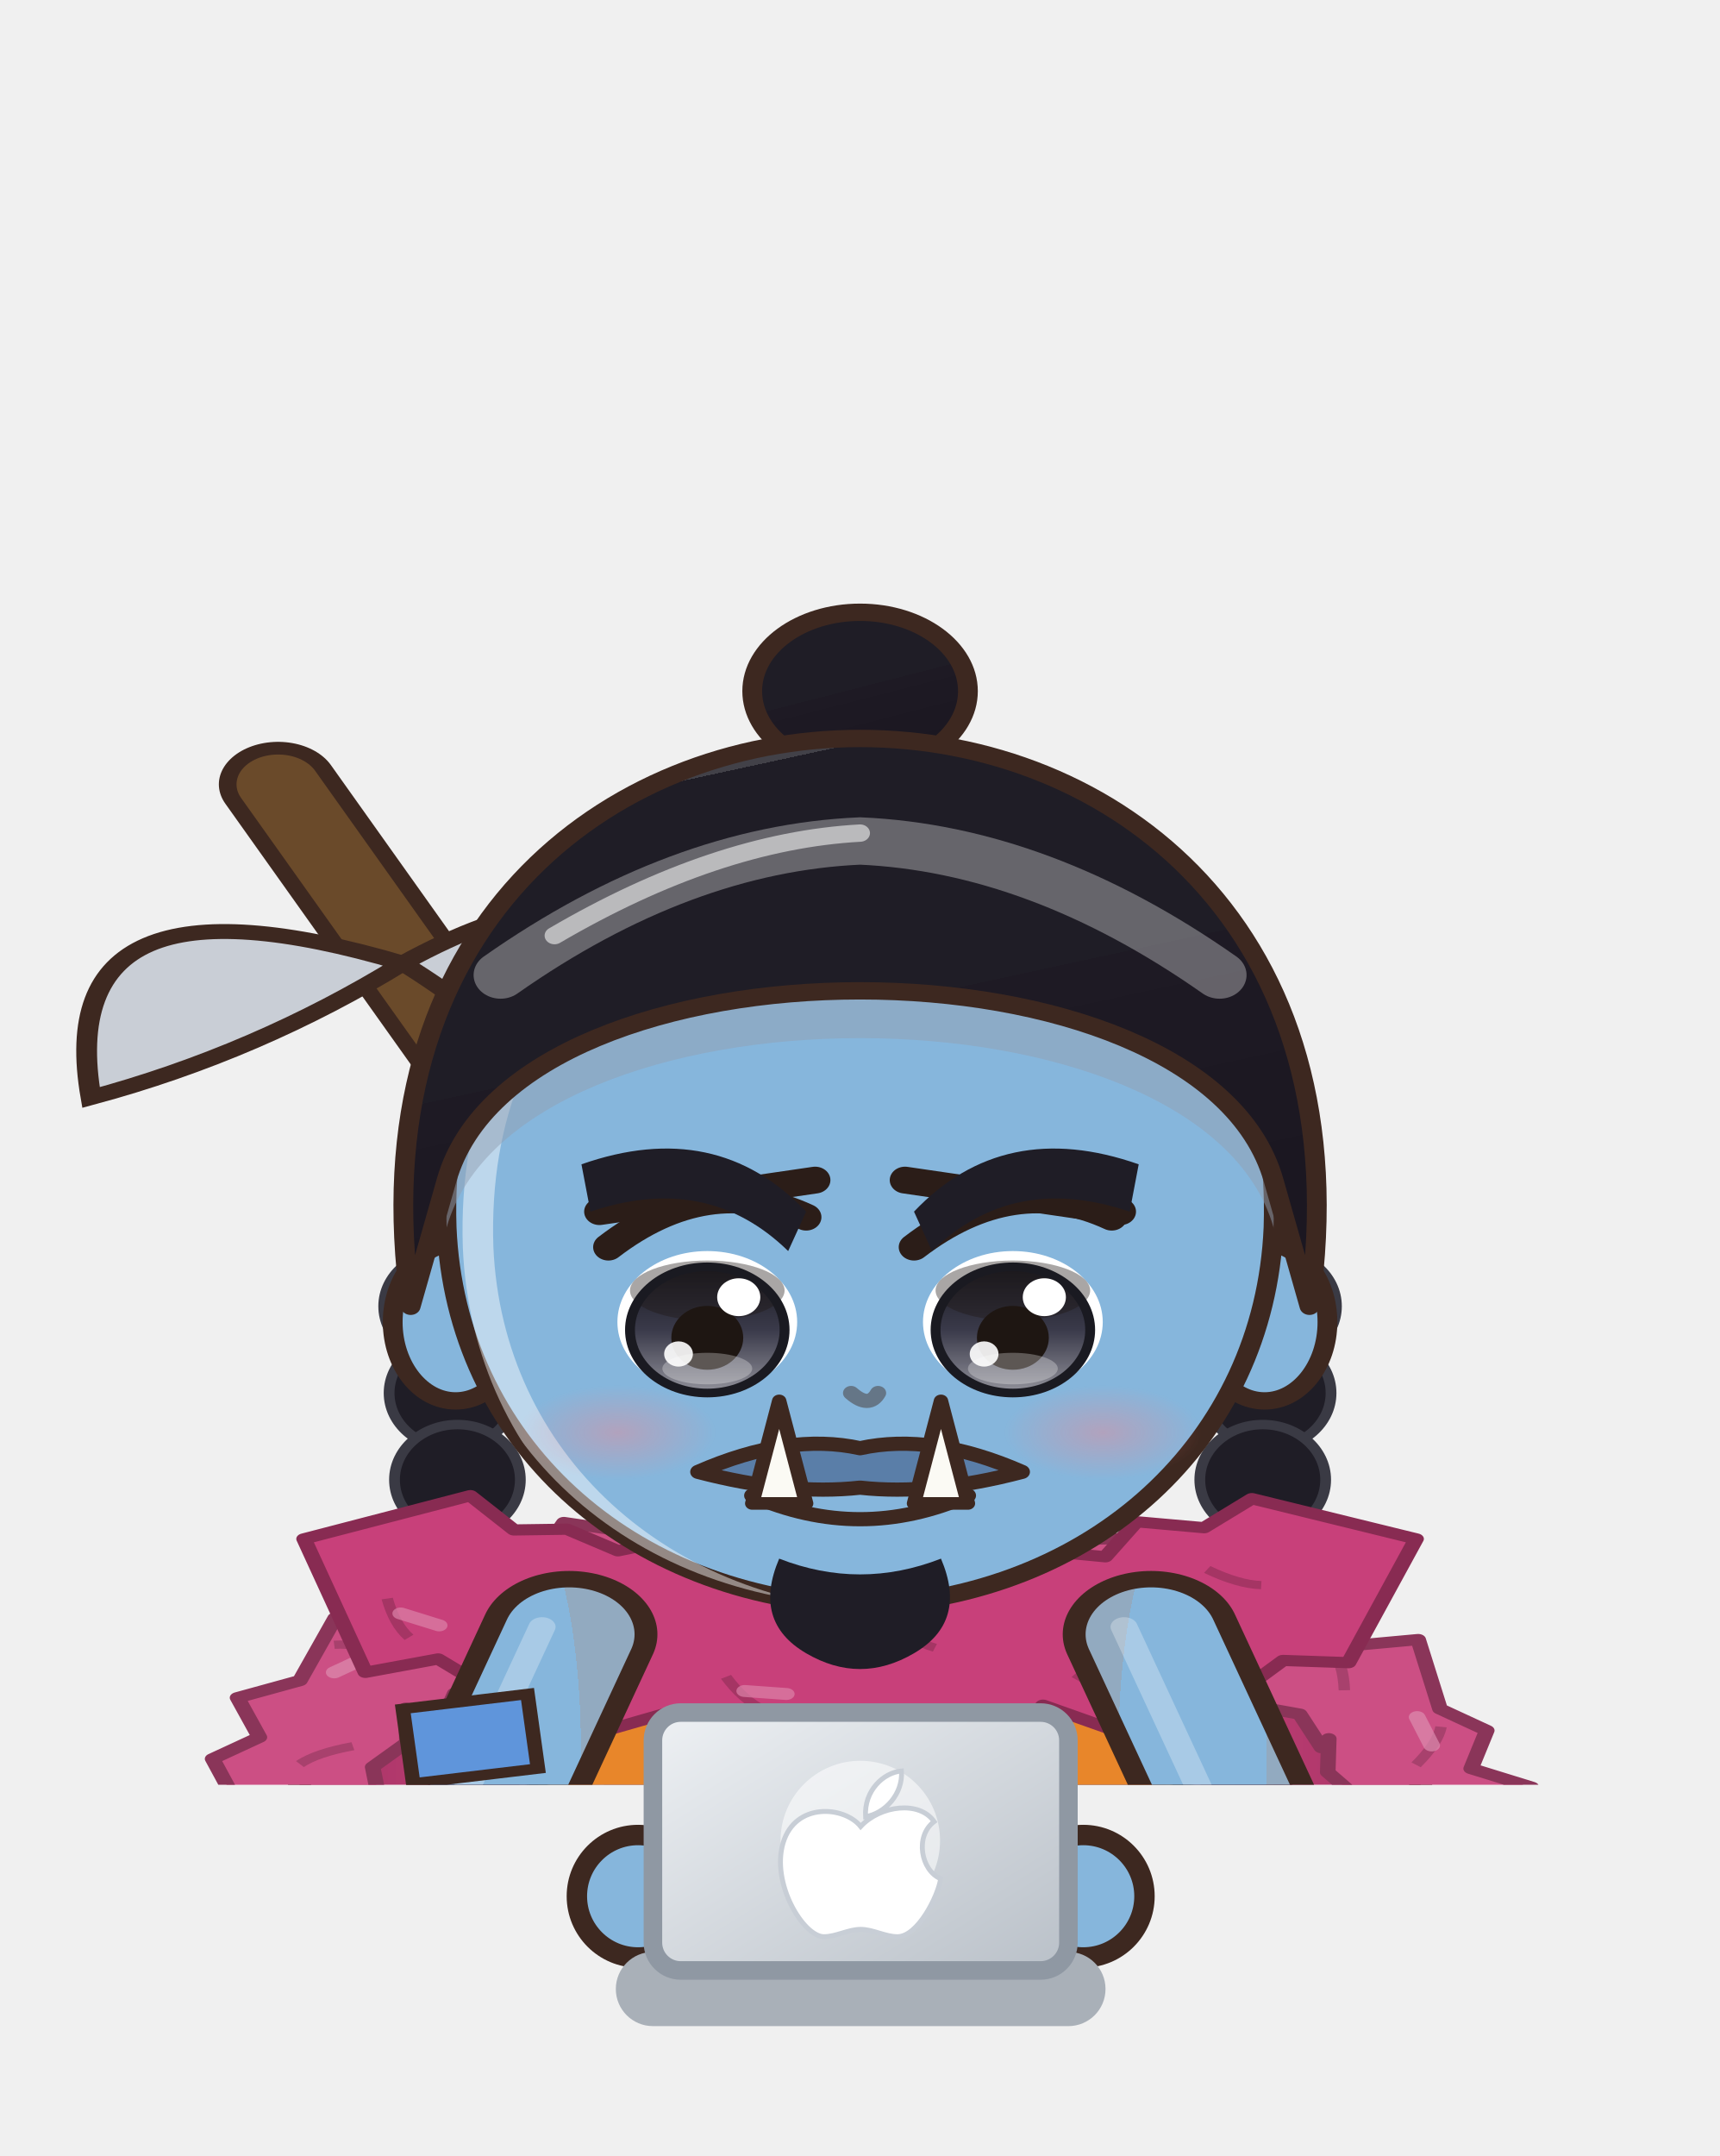
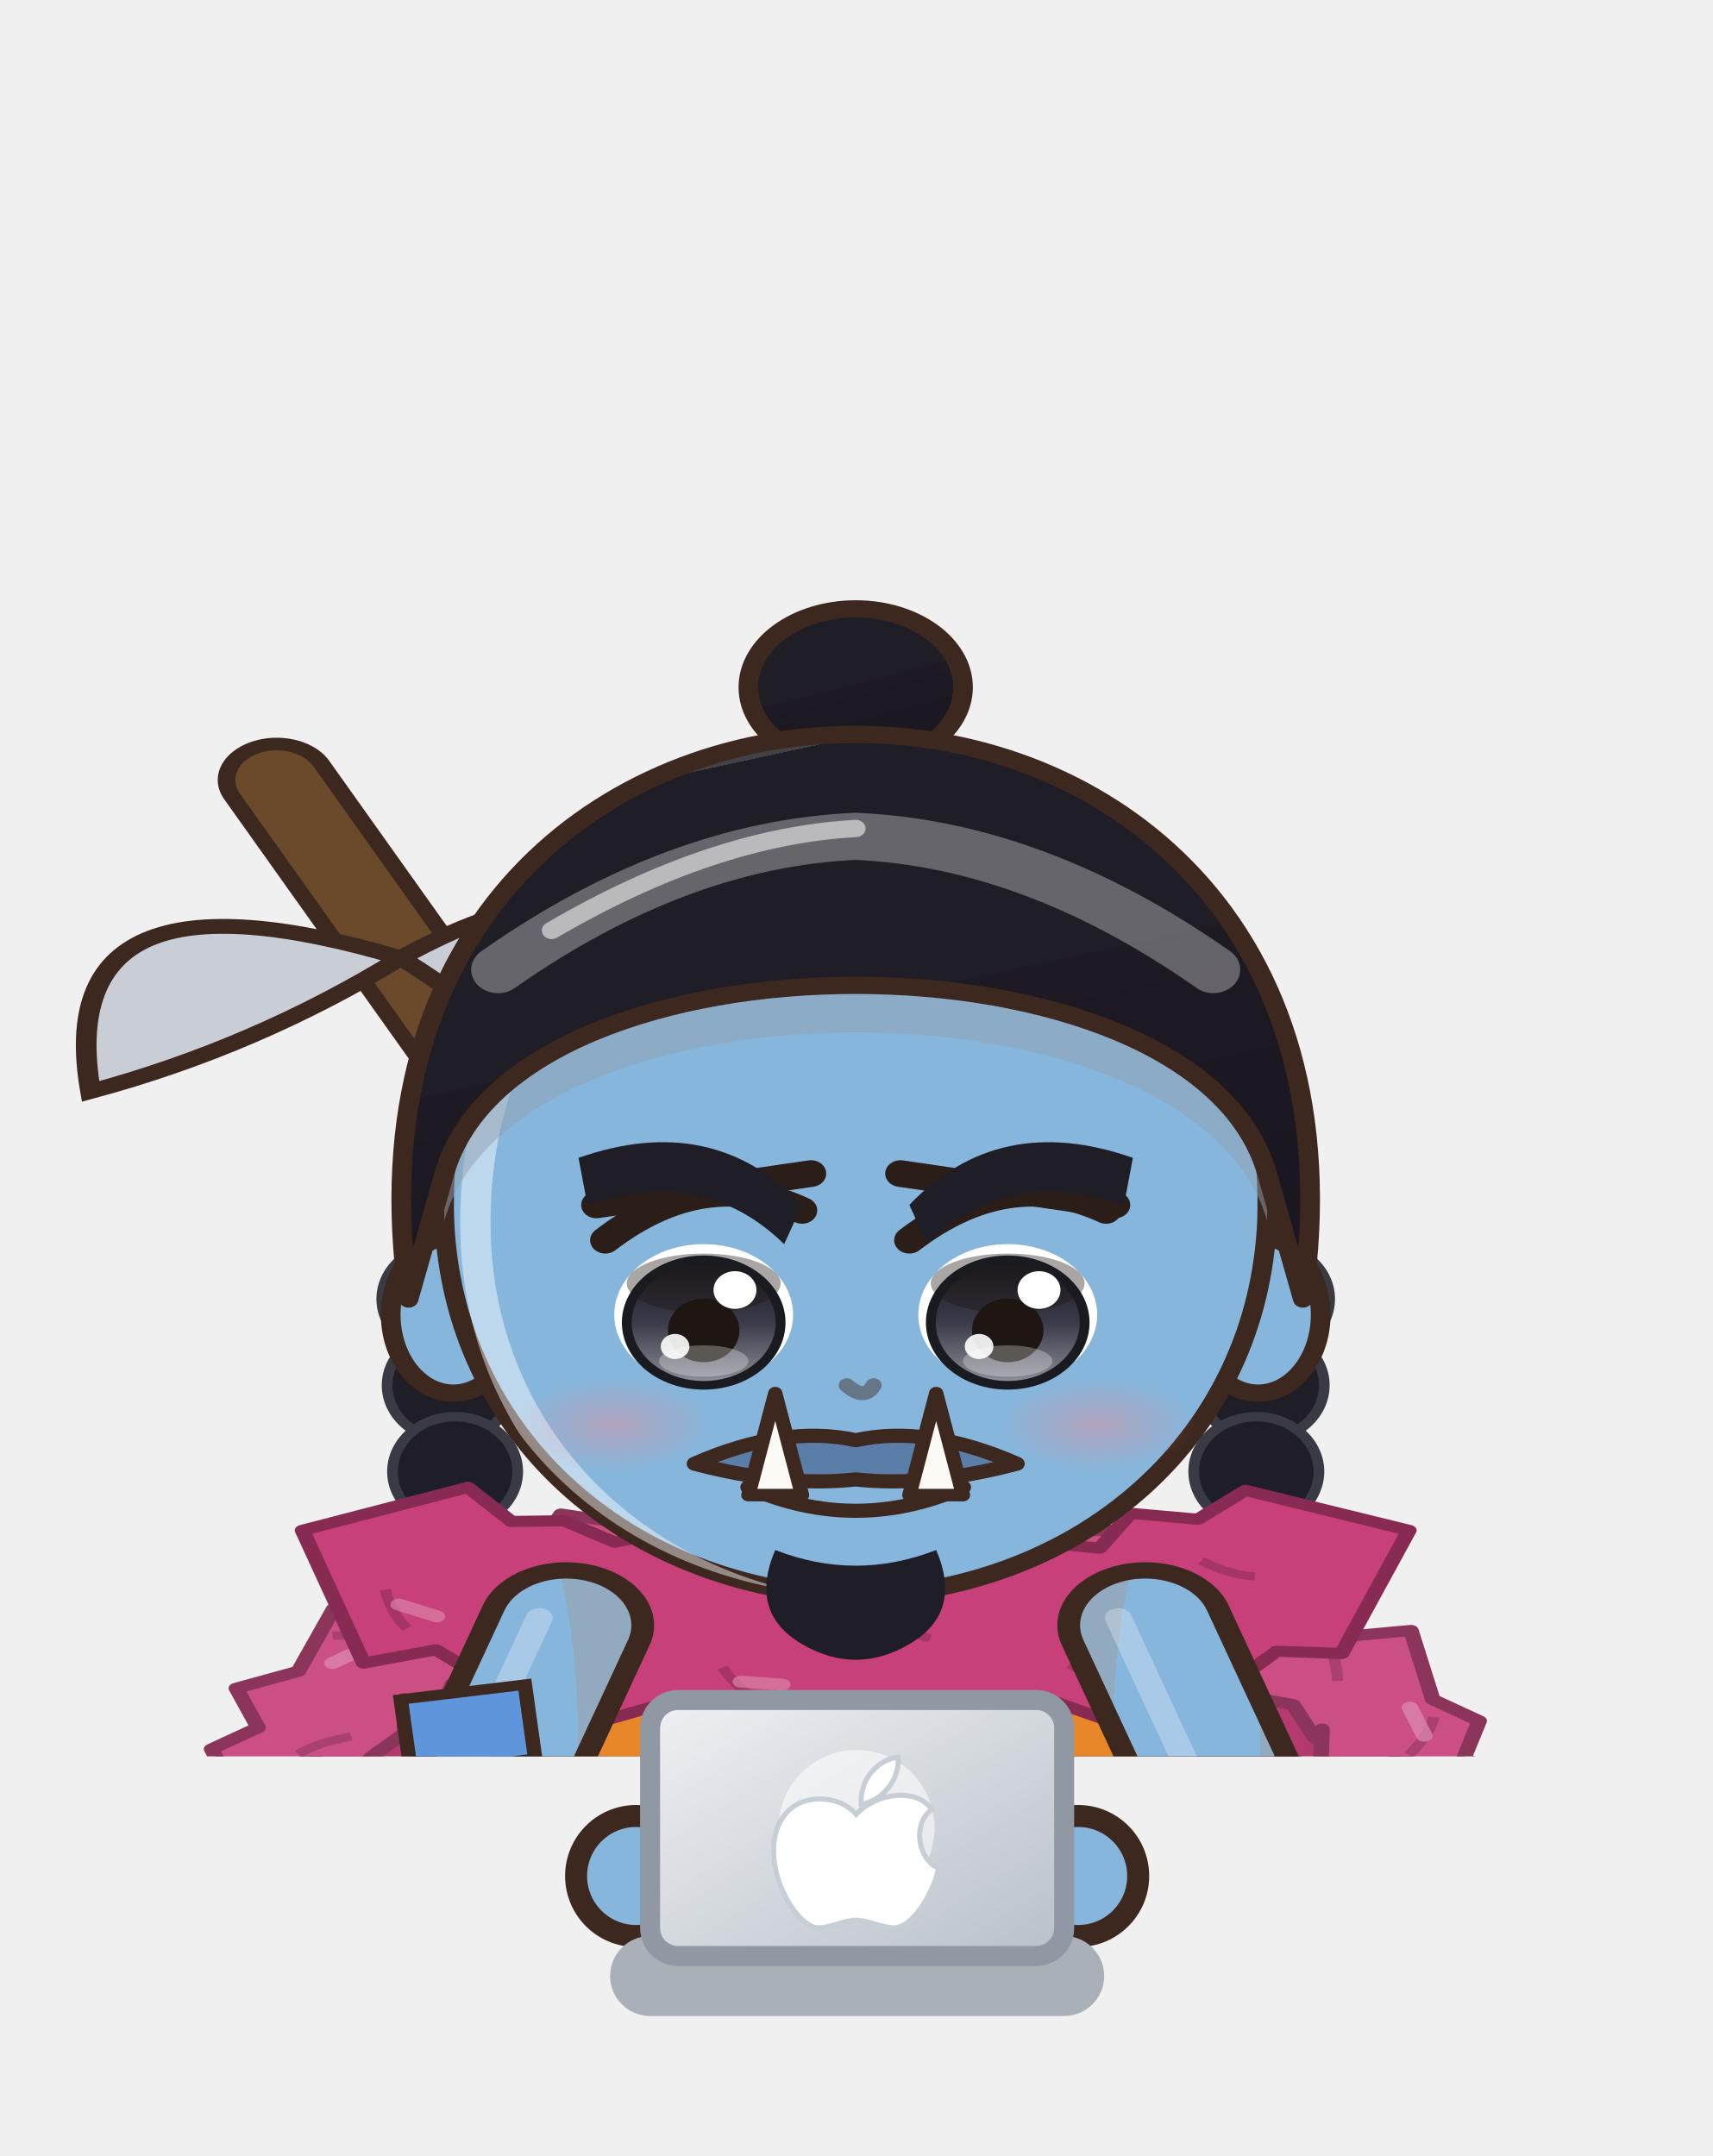
- <svg xmlns="http://www.w3.org/2000/svg" viewBox="728.9 201.8 92.7 116.2" width="92.7" height="116.2">
-   <svg x="728.9" y="201.8" viewBox="-120 -180 240 248.94" width="92.736" height="96.192">
+ <svg xmlns="http://www.w3.org/2000/svg" viewBox="220.5 550.2 85.6 107.8" width="85.6" height="107.8">
+   <svg x="220.5" y="550.2" viewBox="-120 -180 240 246.34" width="85.557" height="87.817">
    <defs>
      <linearGradient id="hair59" x1="0" y1="0" x2=".35" y2="1">
        <stop offset="0" stop-color="#424148" />
        <stop offset=".16" stop-color="#424148" />
        <stop offset=".16" stop-color="#1f1d26" />
        <stop offset=".58" stop-color="#1f1d26" />
        <stop offset=".58" stop-color="#1e1a24" />
        <stop offset="1" stop-color="#1b1721" />
      </linearGradient>
      <radialGradient id="skin59" cx=".4" cy=".32" r=".85">
        <stop offset="0" stop-color="#86b6dc" />
        <stop offset=".84" stop-color="#86b6dc" />
        <stop offset=".84" stop-color="#92aac0" />
        <stop offset="1" stop-color="#92aac0" />
      </radialGradient>
      <linearGradient id="cloth59" x1="0" y1="0" x2=".45" y2="1">
        <stop offset="0" stop-color="#f4cd51" />
        <stop offset=".16" stop-color="#f4cd51" />
        <stop offset=".16" stop-color="#f2c430" />
        <stop offset=".6" stop-color="#f2c430" />
        <stop offset=".6" stop-color="#cba32d" />
        <stop offset="1" stop-color="#ba9529" />
      </linearGradient>
      <linearGradient id="iris59" x1="0" y1="0" x2="0" y2="1">
        <stop offset="0" stop-color="#1a1a21" />
        <stop offset=".5" stop-color="#3a3a4a" />
        <stop offset="1" stop-color="#92929b" />
      </linearGradient>
      <linearGradient id="gold59" x1="0" y1="0" x2="1" y2="1">
        <stop offset="0" stop-color="#f6d27a" />
        <stop offset=".55" stop-color="#d9a63a" />
        <stop offset="1" stop-color="#a8761e" />
      </linearGradient>
      <linearGradient id="steel59" x1="0" y1="0" x2="1" y2="1">
        <stop offset="0" stop-color="#e4e8ee" />
        <stop offset=".5" stop-color="#9aa3ad" />
        <stop offset="1" stop-color="#5a606a" />
      </linearGradient>
      <linearGradient id="beard59" x1="0" y1="0" x2="0" y2="1">
        <stop offset="0" stop-color="#e6e6ea" />
        <stop offset="1" stop-color="#b8b8c2" />
      </linearGradient>
      <radialGradient id="hawkiris59" cx=".45" cy=".4" r=".7">
        <stop offset="0" stop-color="#ffe27a" />
        <stop offset=".6" stop-color="#e8a52a" />
        <stop offset="1" stop-color="#9a5a12" />
      </radialGradient>
      <linearGradient id="straw59" x1="0" y1="0" x2=".3" y2="1">
        <stop offset="0" stop-color="#ffe7aa" />
        <stop offset=".16" stop-color="#ffe7aa" />
        <stop offset=".16" stop-color="#ffe39a" />
        <stop offset=".58" stop-color="#ffe39a" />
        <stop offset=".58" stop-color="#e9b456" />
        <stop offset="1" stop-color="#d6a54f" />
      </linearGradient>
      <radialGradient id="blush59">
        <stop offset="0" stop-color="#ff7f86" stop-opacity=".9" />
        <stop offset="1" stop-color="#ff7f86" stop-opacity="0" />
      </radialGradient>
      <clipPath id="face59">
        <path d="M -46,-4 C -47,-38 -25,-55 0,-55 C 25,-55 47,-38 46,-4 C 45,23 26,43 0,44 C -26,43 -45,23 -46,-4 Z" />
      </clipPath>
      <clipPath id="torso59">
        <path d="M -30,50 C -34,68 -28,94 -26,124 L 26,124 C 28,94 34,68 30,50 C 18,40 -18,40 -30,50 Z" />
      </clipPath>
    </defs>
    <ellipse cx="0" cy="208" rx="42" ry="7" fill="#000000" opacity=".16" />
    <g transform="translate(0,44.0) scale(1.254,1.100) translate(0,-44)">
      <ellipse cx="0" cy="-72" rx="12" ry="10" fill="url(#hair59)" stroke="#3d2820" stroke-width="2.2" stroke-linejoin="round" />
      <ellipse cx="-46.0" cy="6" rx="7" ry="7" fill="#1f1d26" stroke="#3a3a44" stroke-width="1.2" />
      <ellipse cx="-45.4" cy="17" rx="7" ry="7" fill="#1f1d26" stroke="#3a3a44" stroke-width="1.2" />
      <ellipse cx="-44.8" cy="28" rx="7" ry="7" fill="#1f1d26" stroke="#3a3a44" stroke-width="1.2" />
      <ellipse cx="-44.2" cy="39" rx="7" ry="7" fill="#1f1d26" stroke="#3a3a44" stroke-width="1.2" />
      <ellipse cx="-43.6" cy="50" rx="7" ry="7" fill="#1f1d26" stroke="#3a3a44" stroke-width="1.2" />
      <ellipse cx="-43.0" cy="61" rx="7" ry="7" fill="#1f1d26" stroke="#3a3a44" stroke-width="1.2" />
      <ellipse cx="-42.4" cy="72" rx="7" ry="7" fill="#1f1d26" stroke="#3a3a44" stroke-width="1.2" />
      <ellipse cx="46.0" cy="6" rx="7" ry="7" fill="#1f1d26" stroke="#3a3a44" stroke-width="1.2" />
      <ellipse cx="45.4" cy="17" rx="7" ry="7" fill="#1f1d26" stroke="#3a3a44" stroke-width="1.2" />
      <ellipse cx="44.8" cy="28" rx="7" ry="7" fill="#1f1d26" stroke="#3a3a44" stroke-width="1.2" />
      <ellipse cx="44.2" cy="39" rx="7" ry="7" fill="#1f1d26" stroke="#3a3a44" stroke-width="1.2" />
      <ellipse cx="43.6" cy="50" rx="7" ry="7" fill="#1f1d26" stroke="#3a3a44" stroke-width="1.2" />
      <ellipse cx="43.0" cy="61" rx="7" ry="7" fill="#1f1d26" stroke="#3a3a44" stroke-width="1.2" />
      <ellipse cx="42.4" cy="72" rx="7" ry="7" fill="#1f1d26" stroke="#3a3a44" stroke-width="1.2" />
    </g>
    <g transform="translate(0,205) scale(1.45,1.04) translate(0,-205)">
      <defs>
        <linearGradient id="cp59" x1="0" y1="0" x2="1" y2="0">
          <stop offset="0" stop-color="#8c2c55" />
          <stop offset=".3" stop-color="#c8407a" />
          <stop offset=".5" stop-color="#d16291" />
          <stop offset=".7" stop-color="#c8407a" />
          <stop offset="1" stop-color="#8c2c55" />
        </linearGradient>
      </defs>
      <path d="M -22,44 C -56.0,54 -70,100 -72,188 L 72,188 C 70,100 56.0,54 22,44 Z" fill="url(#cp59)" stroke="#3d2820" stroke-width="2" stroke-linejoin="round" />
      <path d="M -22,46 C -34,60 -38,110 -36,182 L 36,182 C 38,110 34,60 22,46 Z" fill="#7c274b" opacity=".55" />
      <path d="M -38.5,184 Q -34.5,124.0 -24,58" stroke="#8c2c55" stroke-width="1.6" fill="none" opacity=".45" />
      <path d="M -59.5,184 Q -55.5,124.0 -24,58" stroke="#8c2c55" stroke-width="1.6" fill="none" opacity=".45" />
      <path d="M 38.5,184 Q 34.5,124.0 24,58" stroke="#8c2c55" stroke-width="1.6" fill="none" opacity=".45" />
      <path d="M 59.5,184 Q 55.5,124.0 24,58" stroke="#8c2c55" stroke-width="1.6" fill="none" opacity=".45" />
      <path d="M -16.8,41.4 L -28.5,39.0 L -30.7,43.4 L -36.8,41.7 L -37.9,47.9 L -43.8,46.5 L -45.0,52.6 L -50.5,51.8 L -53.9,60.2 L -59.9,62.5 L -57.8,67.8 L -62.3,70.7 L -60.2,76.1 L -64.8,78.9 L -63.4,83.9 L -68.5,86.6 L -65.7,92.2 L -70.6,94.9 L -69.3,99.9 L -73.3,103.0 L -72.7,109.5 L -75.9,113.7 L -72.3,118.3 L -76.7,122.4 L -73.8,127.0 L -78.3,131.0 L -74.2,135.7 L -79.1,139.7 L -74.5,144.4 L -79.6,148.4 L -75.6,153.1 L -79.1,157.2 L -75.5,161.9 L -80.6,165.9 L -76.2,170.6 L -80.9,174.6 L -77.1,179.2 L -73.2,194.4 L -68.2,189.6 L -64.3,194.6 L -59.5,191.3 L -55.4,195.0 L -50.7,192.5 L -46.6,195.6 L -41.8,193.0 L -37.8,196.6 L -33.1,194.5 L -28.0,197.8 L -23.7,194.1 L -19.4,198.7 L -15.1,194.5 L -10.8,197.4 L -6.5,195.1 L -2.2,198.4 L 2.2,194.2 L 6.5,197.8 L 10.8,194.8 L 15.1,198.6 L 19.4,194.0 L 23.7,199.6 L 28.7,195.1 L 33.5,197.8 L 37.4,193.2 L 42.2,196.1 L 46.2,192.0 L 51.1,196.5 L 55.0,191.3 L 60.0,195.7 L 63.9,190.8 L 68.5,192.8 L 77.3,183.6 L 80.5,179.0 L 76.9,174.9 L 79.8,170.3 L 75.8,166.2 L 80.2,161.5 L 75.7,157.5 L 79.6,152.8 L 74.6,148.8 L 79.1,144.1 L 74.6,140.0 L 76.7,135.5 L 74.1,131.3 L 77.6,126.7 L 73.6,122.6 L 77.8,117.9 L 73.0,113.9 L 76.4,106.4 L 69.9,104.2 L 72.8,98.6 L 68.0,95.9 L 70.3,90.5 L 64.8,87.9 L 67.6,82.4 L 61.5,80.1 L 64.6,74.5 L 58.8,72.0 L 60.3,66.9 L 55.8,64.0 L 53.7,54.7 L 48.2,55.4 L 46.4,50.4 L 41.6,50.0 L 39.2,45.9 L 34.4,45.4 L 32.4,40.8 L 27.2,41.1 L 16.8,41.4 L 21.3,50.2 L 23.7,54.3 L 28.0,55.4 L 30.6,59.2 L 35.4,59.6 L 37.9,63.6 L 42.3,64.7 L 44.4,69.2 L 45.1,68.0 L 45.0,72.5 L 47.9,76.0 L 48.1,80.5 L 50.9,84.0 L 50.5,88.6 L 54.2,91.8 L 52.8,96.9 L 57.5,99.7 L 56.5,104.6 L 59.9,107.9 L 59.4,112.6 L 61.7,114.7 L 58.4,119.4 L 62.0,123.5 L 60.1,128.0 L 62.4,132.2 L 60.6,136.7 L 63.2,140.9 L 61.3,145.4 L 63.7,149.6 L 62.3,154.1 L 64.4,158.3 L 62.3,162.8 L 65.6,167.0 L 63.9,171.5 L 65.5,175.7 L 63.5,180.3 L 66.6,184.4 L 66.7,176.8 L 62.6,179.5 L 57.8,176.9 L 53.8,181.0 L 49.1,178.2 L 45.0,181.7 L 40.2,179.1 L 36.2,182.8 L 31.4,179.7 L 27.4,183.3 L 23.7,181.0 L 19.4,183.9 L 15.1,180.2 L 10.8,184.0 L 6.5,180.6 L 2.2,183.9 L -2.2,181.0 L -6.5,183.5 L -10.8,181.2 L -15.1,183.9 L -19.4,180.3 L -23.7,183.9 L -28.0,180.3 L -31.7,182.7 L -35.9,179.7 L -40.5,181.7 L -44.7,178.9 L -49.4,181.0 L -53.6,178.8 L -58.2,180.3 L -62.4,177.9 L -66.9,178.7 L -71.0,175.3 L -66.8,180.0 L -63.2,175.9 L -65.6,171.3 L -62.0,167.2 L -64.8,162.7 L -61.9,158.5 L -64.4,153.9 L -60.6,149.8 L -63.3,145.3 L -60.5,141.1 L -63.0,136.5 L -59.7,132.4 L -62.4,127.8 L -59.3,123.7 L -61.3,119.1 L -59.4,114.9 L -61.6,110.4 L -58.3,108.5 L -58.8,103.8 L -54.0,101.0 L -55.7,95.8 L -51.8,92.7 L -52.3,88.0 L -48.4,84.9 L -49.3,80.0 L -46.2,76.6 L -46.9,71.8 L -43.6,68.5 L -43.7,63.9 L -40.7,67.2 L -39.0,61.9 L -34.2,61.5 L -31.8,57.4 L -26.5,57.8 L -24.8,52.5 L -20.0,52.2 Z" fill="#cc4f84" stroke="#8a3559" stroke-width="1.5" stroke-linejoin="round" />
      <path d="M -23.0,43.8 q -3.3,-1.4 -5.5,-1.2" stroke="#8a3559" stroke-width="1.1" fill="none" opacity=".55" />
      <path d="M -25.8,43.2 l -3.4,2.2" stroke="#dd8caf" stroke-width="1.6" stroke-linecap="round" opacity=".7" />
      <path d="M -33.1,51.7 q -3.3,-1.4 -5.5,-1.2" stroke="#8a3559" stroke-width="1.1" fill="none" opacity=".55" />
      <path d="M -45.1,56.6 q -3.3,-1.4 -5.5,-1.2" stroke="#8a3559" stroke-width="1.1" fill="none" opacity=".55" />
      <path d="M -47.2,56.9 l -3.4,2.2" stroke="#dd8caf" stroke-width="1.6" stroke-linecap="round" opacity=".7" />
      <path d="M -48.8,69.0 q -3.5,0.9 -5.1,2.4" stroke="#8a3559" stroke-width="1.1" fill="none" opacity=".55" />
      <path d="M -57.9,79.3 q -3.5,0.9 -5.1,2.4" stroke="#8a3559" stroke-width="1.1" fill="none" opacity=".55" />
      <path d="M -59.4,80.9 l -1.4,3.8" stroke="#dd8caf" stroke-width="1.6" stroke-linecap="round" opacity=".7" />
      <path d="M -57.5,93.0 q -3.5,0.9 -5.1,2.4" stroke="#8a3559" stroke-width="1.1" fill="none" opacity=".55" />
      <path d="M -65.0,103.9 q -3.5,0.9 -5.1,2.4" stroke="#8a3559" stroke-width="1.1" fill="none" opacity=".55" />
      <path d="M -68.1,104.9 l -1.4,3.8" stroke="#dd8caf" stroke-width="1.6" stroke-linecap="round" opacity=".7" />
      <path d="M -66.1,116.8 q -3.1,1.8 -4.3,3.7" stroke="#8a3559" stroke-width="1.1" fill="none" opacity=".55" />
      <path d="M -68.3,129.7 q -3.1,1.8 -4.3,3.7" stroke="#8a3559" stroke-width="1.1" fill="none" opacity=".55" />
      <path d="M -71.4,131.5 l -0.3,4.0" stroke="#dd8caf" stroke-width="1.6" stroke-linecap="round" opacity=".7" />
      <path d="M -67.3,142.9 q -3.1,1.8 -4.3,3.7" stroke="#8a3559" stroke-width="1.1" fill="none" opacity=".55" />
      <path d="M -72.7,155.7 q -3.1,1.8 -4.3,3.7" stroke="#8a3559" stroke-width="1.1" fill="none" opacity=".55" />
      <path d="M -73.3,157.6 l -0.3,4.0" stroke="#dd8caf" stroke-width="1.6" stroke-linecap="round" opacity=".7" />
      <path d="M -71.0,168.9 q -3.1,1.8 -4.3,3.7" stroke="#8a3559" stroke-width="1.1" fill="none" opacity=".55" />
      <path d="M -74.1,184.7 q 1.6,3.2 3.5,4.4" stroke="#8a3559" stroke-width="1.1" fill="none" opacity=".55" />
      <path d="M -72.4,187.3 l 4.0,0.5" stroke="#dd8caf" stroke-width="1.6" stroke-linecap="round" opacity=".7" />
      <path d="M -60.8,185.1 q 1.6,3.2 3.5,4.4" stroke="#8a3559" stroke-width="1.1" fill="none" opacity=".55" />
      <path d="M -47.8,188.4 q 1.6,3.2 3.5,4.4" stroke="#8a3559" stroke-width="1.1" fill="none" opacity=".55" />
      <path d="M -46.0,190.3 l 4.0,0.5" stroke="#dd8caf" stroke-width="1.6" stroke-linecap="round" opacity=".7" />
      <path d="M -34.6,190.5 q 1.6,3.2 3.5,4.4" stroke="#8a3559" stroke-width="1.1" fill="none" opacity=".55" />
      <path d="M -21.4,186.4 q 2.0,3.0 4.0,4.0" stroke="#8a3559" stroke-width="1.1" fill="none" opacity=".55" />
      <path d="M -19.4,192.3 l 4.0,0.0" stroke="#dd8caf" stroke-width="1.6" stroke-linecap="round" opacity=".7" />
      <path d="M -8.5,191.9 q 2.0,3.0 4.0,4.0" stroke="#8a3559" stroke-width="1.1" fill="none" opacity=".55" />
      <path d="M 4.5,187.6 q 2.0,3.0 4.0,4.0" stroke="#8a3559" stroke-width="1.1" fill="none" opacity=".55" />
      <path d="M 6.5,192.3 l 4.0,0.0" stroke="#dd8caf" stroke-width="1.6" stroke-linecap="round" opacity=".7" />
      <path d="M 17.4,189.7 q 2.0,3.0 4.0,4.0" stroke="#8a3559" stroke-width="1.1" fill="none" opacity=".55" />
      <path d="M 30.2,186.8 q 2.3,2.8 4.4,3.5" stroke="#8a3559" stroke-width="1.1" fill="none" opacity=".55" />
      <path d="M 32.8,191.8 l 4.0,-0.5" stroke="#dd8caf" stroke-width="1.6" stroke-linecap="round" opacity=".7" />
      <path d="M 43.5,186.3 q 2.3,2.8 4.4,3.5" stroke="#8a3559" stroke-width="1.1" fill="none" opacity=".55" />
      <path d="M 57.1,188.1 q 2.3,2.8 4.4,3.5" stroke="#8a3559" stroke-width="1.1" fill="none" opacity=".55" />
      <path d="M 59.2,188.8 l 4.0,-0.5" stroke="#dd8caf" stroke-width="1.6" stroke-linecap="round" opacity=".7" />
      <path d="M 74.5,185.8 q 2.8,-2.2 3.7,-4.3" stroke="#8a3559" stroke-width="1.1" fill="none" opacity=".55" />
      <path d="M 73.7,172.7 q 2.8,-2.2 3.7,-4.3" stroke="#8a3559" stroke-width="1.1" fill="none" opacity=".55" />
      <path d="M 74.3,170.7 l -0.3,-4.0" stroke="#dd8caf" stroke-width="1.6" stroke-linecap="round" opacity=".7" />
      <path d="M 71.0,159.8 q 2.8,-2.2 3.7,-4.3" stroke="#8a3559" stroke-width="1.1" fill="none" opacity=".55" />
      <path d="M 69.0,146.8 q 2.8,-2.2 3.7,-4.3" stroke="#8a3559" stroke-width="1.1" fill="none" opacity=".55" />
      <path d="M 72.4,144.6 l -0.3,-4.0" stroke="#dd8caf" stroke-width="1.6" stroke-linecap="round" opacity=".7" />
      <path d="M 68.0,133.8 q 2.8,-2.2 3.7,-4.3" stroke="#8a3559" stroke-width="1.1" fill="none" opacity=".55" />
      <path d="M 66.4,120.8 q 2.8,-2.2 3.7,-4.3" stroke="#8a3559" stroke-width="1.1" fill="none" opacity=".55" />
      <path d="M 70.4,118.5 l -0.3,-4.0" stroke="#dd8caf" stroke-width="1.6" stroke-linecap="round" opacity=".7" />
      <path d="M 66.7,107.5 q 2.1,-2.9 2.4,-5.1" stroke="#8a3559" stroke-width="1.1" fill="none" opacity=".55" />
      <path d="M 60.8,96.1 q 2.1,-2.9 2.4,-5.1" stroke="#8a3559" stroke-width="1.1" fill="none" opacity=".55" />
      <path d="M 63.8,92.9 l -1.4,-3.8" stroke="#dd8caf" stroke-width="1.6" stroke-linecap="round" opacity=".7" />
      <path d="M 54.9,84.6 q 2.1,-2.9 2.4,-5.1" stroke="#8a3559" stroke-width="1.1" fill="none" opacity=".55" />
      <path d="M 53.5,71.5 q 2.1,-2.9 2.4,-5.1" stroke="#8a3559" stroke-width="1.1" fill="none" opacity=".55" />
      <path d="M 55.0,68.9 l -1.4,-3.8" stroke="#dd8caf" stroke-width="1.6" stroke-linecap="round" opacity=".7" />
      <path d="M 46.6,61.5 q -0.1,-3.6 -1.2,-5.5" stroke="#8a3559" stroke-width="1.1" fill="none" opacity=".55" />
      <path d="M 36.8,53.3 q -0.1,-3.6 -1.2,-5.5" stroke="#8a3559" stroke-width="1.1" fill="none" opacity=".55" />
      <path d="M 36.5,50.1 l -3.4,-2.2" stroke="#dd8caf" stroke-width="1.6" stroke-linecap="round" opacity=".7" />
      <path d="M 26.4,45.9 q -0.1,-3.6 -1.2,-5.5" stroke="#8a3559" stroke-width="1.1" fill="none" opacity=".55" />
      <path d="M -56,-60 L 44,136" stroke="#3d2820" stroke-width="11.4" stroke-linecap="round" />
      <path d="M -56,-60 L 44,136" stroke="#6a4a2a" stroke-width="8" stroke-linecap="round" />
      <path d="M -44,-36 Q -78,-50 -74,-18 Q -58,-24 -44,-36 Z" fill="#c9ced6" stroke="#3d2820" stroke-width="2" />
      <path d="M -44,-36 Q -10,-62 -14,2 Q -30,-24 -44,-36 Z" fill="#c9ced6" stroke="#3d2820" stroke-width="2" />
      <path d="M -23.5,118 Q -24.5,160.0 -20.5,202 L -5.5,202 Q -1.5,160.0 -2.5,118 Z" fill="#86b6dc" stroke="#3d2820" stroke-width="2.2" stroke-linejoin="round" />
      <path d="M -22,192 Q -24,196.0 -22,200 L -4,200 Q -2,196.0 -4,192 Z" fill="#7a4a2a" stroke="#3d2820" stroke-width="2.2" stroke-linejoin="round" />
      <path d="M -18,196 L -18,196" stroke="#ffffff" stroke-width="2" opacity=".18" />
      <ellipse cx="-13" cy="205" rx="14" ry="7" fill="#7a4a2a" stroke="#3d2820" stroke-width="2.2" stroke-linejoin="round" />
      <ellipse cx="-17" cy="202.5" rx="5" ry="2" fill="#ffffff" opacity=".3" />
      <path d="M 2.5,118 Q 1.5,160.0 5.5,202 L 20.5,202 Q 24.5,160.0 23.5,118 Z" fill="#86b6dc" stroke="#3d2820" stroke-width="2.2" stroke-linejoin="round" />
      <path d="M 4,192 Q 2,196.0 4,200 L 22,200 Q 24,196.0 22,192 Z" fill="#7a4a2a" stroke="#3d2820" stroke-width="2.2" stroke-linejoin="round" />
      <path d="M 8,196 L 8,196" stroke="#ffffff" stroke-width="2" opacity=".18" />
      <ellipse cx="13" cy="205" rx="14" ry="7" fill="#7a4a2a" stroke="#3d2820" stroke-width="2.2" stroke-linejoin="round" />
      <ellipse cx="9" cy="202.5" rx="5" ry="2" fill="#ffffff" opacity=".3" />
      <path d="M -30,50 C -34,68 -28,94 -26,124 L 26,124 C 28,94 34,68 30,50 C 18,40 -18,40 -30,50 Z" fill="url(#skin59)" stroke="#3d2820" stroke-width="2.2" stroke-linejoin="round" />
      <g clip-path="url(#torso59)">
        <path d="M -30,50 C -34,68 -28,94 -26,124 L 26,124 C 28,94 34,68 30,50 C 18,40 -18,40 -30,50 Z" transform="translate(4,3)" fill="none" stroke="#ffffff" stroke-width="5" opacity=".3" />
        <path d="M -30,50 C -34,68 -28,94 -26,124 L 26,124 C 28,94 34,68 30,50 C 18,40 -18,40 -30,50 Z" transform="translate(-6,-2)" fill="none" stroke="#000000" stroke-width="9" opacity=".13" />
      </g>
      <path d="M -30,50 C -34,68 -28,94 -26,124 L 26,124 C 28,94 34,68 30,50 C 18,40 -18,40 -30,50 Z" fill="#e8862a" stroke="#3d2820" stroke-width="1.8" stroke-linejoin="round" />
      <path d="M -12,43 L 12,43 L 0,64 Z" fill="url(#skin59)" />
      <path d="M -18,70 q 4,10 0,24" stroke="#c0661a" stroke-width="1.4" fill="none" />
      <path d="M 16,70 q 4,10 0,24" stroke="#c0661a" stroke-width="1.4" fill="none" />
      <path d="M -28,108 L 28,108 L 33,178 L 33.0,178.0 L 25.7,185.0 L 18.3,178.0 L 11.0,185.0 L 3.7,178.0 L -3.7,185.0 L -11.0,178.0 L -18.3,185.0 L -25.7,178.0 L -33.0,185.0 Z" fill="#8a6a3a" stroke="#3d2820" stroke-width="1.8" stroke-linejoin="round" />
      <path d="M -33,175 L -33.0,175.0 L -27.0,181.0 L -21.0,175.0 L -15.0,181.0 L -9.0,175.0 L -3.0,181.0 L 3.0,175.0 L 9.0,181.0 L 15.0,175.0 L 21.0,181.0 L 27.0,175.0 L 33.0,181.0" stroke="#efe2c4" stroke-width="5" fill="none" stroke-linejoin="round" />
      <path d="M -27,48 L 24,104" stroke="#3d2820" stroke-width="12" stroke-linecap="round" />
      <path d="M -27,48 L 24,104" stroke="#8a5a30" stroke-width="9" stroke-linecap="round" />
      <rect x="-11" y="62" width="10" height="10" rx="1.5" fill="none" stroke="#e6c25a" stroke-width="2.2" transform="rotate(48 -6 67)" />
      <rect x="-29" y="103" width="58" height="10" fill="#e8b830" stroke="#3d2820" stroke-width="1.8" />
      <circle cx="0" cy="107" r="17" fill="#c9ced6" stroke="#3d2820" stroke-width="1.8" />
      <circle cx="0" cy="107" r="12" fill="#3a3f4a" />
      <path d="M -6,107 a 6,6 0 1 1 6,6 a 3,3 0 1 1 -3,-3" stroke="#e4e8ee" stroke-width="2" fill="none" />
      <circle cx="-24" cy="108" r="1.4" fill="#5a3a1a" />
      <circle cx="-21" cy="108" r="1.4" fill="#5a3a1a" />
      <circle cx="21" cy="108" r="1.4" fill="#5a3a1a" />
      <circle cx="24" cy="108" r="1.4" fill="#5a3a1a" />
      <path d="M -53.5,41.2 L -47.6,59.1 L -40.6,57.3 L -35.1,61.9 L -29.2,61.4 L -23.7,66.6 L -17.7,64.2 L -11.9,69.8 L -6.2,65.5 L 1.5,71.6 L 6.1,65.3 L 13.5,70.1 L 17.6,63.5 L 25.3,67.3 L 29.2,61.3 L 36.4,61.9 L 40.7,57.5 L 47.0,57.8 L 53.5,41.2 L 37.7,35.8 L 33.1,39.7 L 26.6,38.9 L 23.6,43.6 L 17.6,42.8 L 13.9,45.7 L 8.0,44.2 L 4.3,47.0 L -1.1,45.9 L -4.3,47.0 L -9.3,44.2 L -13.8,45.6 L -18.4,41.4 L -23.3,42.8 L -28.2,39.9 L -33.3,40.0 L -37.5,35.4 Z" fill="#c8407a" stroke="#882b52" stroke-width="1.5" stroke-linejoin="round" />
      <path d="M -45.5,49.2 q 0.7,3.5 2.1,5.2" stroke="#882b52" stroke-width="1.1" fill="none" opacity=".55" />
      <path d="M -44.2,51.2 l 3.7,1.6" stroke="#db82a8" stroke-width="1.6" stroke-linecap="round" opacity=".7" />
      <path d="M -29.4,55.3 q 1.0,3.5 2.6,5.0" stroke="#882b52" stroke-width="1.1" fill="none" opacity=".55" />
      <path d="M -12.9,59.7 q 1.7,3.2 3.6,4.4" stroke="#882b52" stroke-width="1.1" fill="none" opacity=".55" />
      <path d="M -11.1,61.6 l 4.0,0.4" stroke="#db82a8" stroke-width="1.6" stroke-linecap="round" opacity=".7" />
      <path d="M 2.8,52.2 q 2.3,2.8 4.4,3.6" stroke="#882b52" stroke-width="1.1" fill="none" opacity=".55" />
      <path d="M 20.7,59.3 q 2.8,2.3 5.0,2.6" stroke="#882b52" stroke-width="1.1" fill="none" opacity=".55" />
      <path d="M 22.7,59.2 l 3.8,-1.2" stroke="#db82a8" stroke-width="1.6" stroke-linecap="round" opacity=".7" />
      <path d="M 33.4,45.3 q 3.0,2.0 5.2,2.1" stroke="#882b52" stroke-width="1.1" fill="none" opacity=".55" />
      <path d="M -28,54 L -38,84 L -31,102" stroke="#3d2820" stroke-width="17" fill="none" stroke-linecap="round" stroke-linejoin="round" />
      <path d="M -28,54 L -38,84 L -31,102" stroke="url(#skin59)" stroke-width="12.6" fill="none" stroke-linecap="round" stroke-linejoin="round" />
      <path d="M -28,54 L -38,84 L -31,102" transform="translate(-2.6,-1)" stroke="#ffffff" stroke-width="2.6" fill="none" stroke-linecap="round" stroke-linejoin="round" opacity=".28" />
      <path d="M 28,54 L 38,84 L 31,102" stroke="#3d2820" stroke-width="17" fill="none" stroke-linecap="round" stroke-linejoin="round" />
      <path d="M 28,54 L 38,84 L 31,102" stroke="url(#skin59)" stroke-width="12.6" fill="none" stroke-linecap="round" stroke-linejoin="round" />
      <path d="M 28,54 L 38,84 L 31,102" transform="translate(-2.6,-1)" stroke="#ffffff" stroke-width="2.6" fill="none" stroke-linecap="round" stroke-linejoin="round" opacity=".28" />
      <circle cx="-31" cy="102" r="8.5" fill="url(#skin59)" stroke="#3d2820" stroke-width="2.2" />
      <circle cx="31" cy="102" r="8.5" fill="url(#skin59)" stroke="#3d2820" stroke-width="2.2" />
      <path d="M -44,64 L -32,62 L -31,72 L -43,74 Z" fill="#5f95db" stroke="#3d2820" stroke-width="1.4" />
      <path d="M -10,34 L 10,34 L 9,46 Q 0,50 -9,46 Z" fill="#92aac0" />
    </g>
    <g transform="translate(0,44.0) scale(1.254,1.100) translate(0,-44)">
      <ellipse cx="-45" cy="8" rx="7" ry="10" fill="url(#skin59)" stroke="#3d2820" stroke-width="2.2" stroke-linejoin="round" />
      <ellipse cx="45" cy="8" rx="7" ry="10" fill="url(#skin59)" stroke="#3d2820" stroke-width="2.2" stroke-linejoin="round" />
      <path d="M -46,-4 C -47,-38 -25,-55 0,-55 C 25,-55 47,-38 46,-4 C 45,23 26,43 0,44 C -26,43 -45,23 -46,-4 Z" fill="url(#skin59)" stroke="#3d2820" stroke-width="2.2" stroke-linejoin="round" />
      <g clip-path="url(#face59)">
        <path d="M -46,-4 C -47,-38 -25,-55 0,-55 C 25,-55 47,-38 46,-4 C 45,23 26,43 0,44 C -26,43 -45,23 -46,-4 Z" transform="translate(3.5,2.5)" fill="none" stroke="#ffffff" stroke-width="3.4" opacity=".45" />
      </g>
      <g clip-path="url(#face59)">
        <path d="M -50,6 C -56,-42 -28,-66 0,-66 C 28,-66 56,-42 50,6 L 46,-10 C 38,-42 -38,-42 -46,-10 Z" transform="translate(0,6)" fill="#929fb2" opacity=".5" />
      </g>
      <ellipse cx="-17" cy="8" rx="10" ry="9" fill="#ffffff" />
      <ellipse cx="-17" cy="9" rx="8.6" ry="8" fill="url(#iris59)" />
      <ellipse cx="-17" cy="4.0" rx="8.6" ry="3.8" fill="#1e1612" opacity=".38" />
      <ellipse cx="-17" cy="9" rx="8.6" ry="8" fill="none" stroke="#1a1a21" stroke-width="1.1" />
      <ellipse cx="-17" cy="10" rx="4" ry="4.05" fill="#1e1612" />
      <ellipse cx="-17" cy="13.9" rx="5" ry="2.0" fill="#ffffff" opacity=".28" />
      <circle cx="-13.5" cy="4.85" r="2.4" fill="#ffffff" />
      <circle cx="-20.2" cy="12.05" r="1.6" fill="#ffffff" opacity=".9" />
      <path d="M -28,-1.5 Q -17,-11.1 -6,-5.3" stroke="#2b1d18" stroke-width="3.4" fill="none" stroke-linecap="round" />
      <path d="M -29,-6 L -5,-10" stroke="#2b1d18" stroke-width="3.4" stroke-linecap="round" />
      <ellipse cx="17" cy="8" rx="10" ry="9" fill="#ffffff" />
      <ellipse cx="17" cy="9" rx="8.6" ry="8" fill="url(#iris59)" />
      <ellipse cx="17" cy="4.0" rx="8.6" ry="3.8" fill="#1e1612" opacity=".38" />
      <ellipse cx="17" cy="9" rx="8.6" ry="8" fill="none" stroke="#1a1a21" stroke-width="1.1" />
      <ellipse cx="17" cy="10" rx="4" ry="4.05" fill="#1e1612" />
      <ellipse cx="17" cy="13.9" rx="5" ry="2.0" fill="#ffffff" opacity=".28" />
      <circle cx="20.5" cy="4.85" r="2.4" fill="#ffffff" />
      <circle cx="13.8" cy="12.05" r="1.6" fill="#ffffff" opacity=".9" />
      <path d="M 6,-1.5 Q 17,-11.1 28,-5.3" stroke="#2b1d18" stroke-width="3.4" fill="none" stroke-linecap="round" />
      <path d="M 5,-10 L 29,-6" stroke="#2b1d18" stroke-width="3.4" stroke-linecap="round" />
      <path d="M -18,27 Q -8,22 0,24 Q 8,22 18,27 Q 8,30 0,29 Q -8,30 -18,27 Z" fill="#5a7ea8" stroke="#3d2820" stroke-width="1.8" stroke-linejoin="round" />
      <path d="M -12,30 Q 0,36 12,30" stroke="#3d2820" stroke-width="1.8" fill="none" stroke-linecap="round" />
      <ellipse cx="-27" cy="22" rx="11" ry="6" fill="url(#blush59)" opacity="0.40" />
      <ellipse cx="27" cy="22" rx="11" ry="6" fill="url(#blush59)" opacity="0.40" />
      <path d="M -1,17 Q 1,19 2,17" stroke="#657687" stroke-width="1.8" fill="none" stroke-linecap="round" />
      <path d="M -6,-6 Q -16,-18 -31,-12 L -30,-6 Q -17,-11 -8,-1 Z" fill="#1f1d26" />
      <path d="M 6,-6 Q 16,-18 31,-12 L 30,-6 Q 17,-11 8,-1 Z" fill="#1f1d26" />
      <path d="M -9,38 Q -12,46 -6,50 Q 0,54 6,50 Q 12,46 9,38 Q 0,42 -9,38 Z" fill="#1f1d26" />
      <path d="M -12,31 L -9,18 L -6,31 Z" fill="#fbfaf4" stroke="#3d2820" stroke-width="1.6" stroke-linejoin="round" />
      <path d="M 12,31 L 9,18 L 6,31 Z" fill="#fbfaf4" stroke="#3d2820" stroke-width="1.6" stroke-linejoin="round" />
      <path d="M -50,6 C -56,-42 -28,-66 0,-66 C 28,-66 56,-42 50,6 L 46,-10 C 38,-42 -38,-42 -46,-10 Z" fill="url(#hair59)" stroke="#3d2820" stroke-width="2.2" stroke-linejoin="round" />
      <defs>
        <clipPath id="hf59">
          <path d="M -50,6 C -56,-42 -28,-66 0,-66 C 28,-66 56,-42 50,6 L 46,-10 C 38,-42 -38,-42 -46,-10 Z" />
        </clipPath>
      </defs>
      <g clip-path="url(#hf59)">
        <path d="M -40,-36 Q -20,-52 0,-53 Q 20,-52 40,-36" stroke="#ffffff" stroke-width="6" fill="none" stroke-linecap="round" opacity=".32" />
        <path d="M -34,-41 Q -16,-53 0,-54" stroke="#ffffff" stroke-width="2.2" fill="none" stroke-linecap="round" opacity=".55" />
      </g>
    </g>
    <g transform="translate(0,205) scale(1.45,1.04) translate(0,-205)" />
  </svg>
-   <circle cx="763.3" cy="304.0" r="3.3" fill="#86b6dc" stroke="#3d2820" stroke-width="1.1" />
-   <circle cx="787.3" cy="304.0" r="3.3" fill="#86b6dc" stroke="#3d2820" stroke-width="1.1" />
+   <circle cx="252.3" cy="644.0" r="3.0" fill="#86b6dc" stroke="#3d2820" stroke-width="1.1" />
+   <circle cx="274.4" cy="644.0" r="3.0" fill="#86b6dc" stroke="#3d2820" stroke-width="1.1" />
  <defs>
    <linearGradient id="lp60" x1="0" y1="0" x2="1" y2="1">
      <stop offset="0" stop-color="#eef1f4" />
      <stop offset="1" stop-color="#b9c0c8" />
    </linearGradient>
  </defs>
-   <rect x="762.1" y="307.0" width="26.4" height="4" rx="2" fill="#a9b0b8" />
-   <rect x="764.1" y="294.1" width="22.4" height="13.9" rx="1.5" fill="url(#lp60)" stroke="#8f98a3" stroke-width="1" />
-   <ellipse cx="775.28" cy="301.0" rx="4.3" ry="4.3" fill="#ffffff" opacity=".55" />
-   <path d="M 0,-4 C -2,-6.5 -8,-7 -9.5,-2 C -11,3 -7,9.5 -4.5,9.5 C -3,9.5 -1.5,8.6 0,8.6 C 1.5,8.6 3,9.5 4.5,9.5 C 7,9.5 9.5,4.5 9.8,2.4 C 7.4,1.4 6.6,-2.8 9,-4.6 C 7.2,-7.2 2.4,-6.6 0,-4 Z M 0.6,-5.2 C 0.4,-8.4 2.8,-10.6 5,-10.8 C 5.2,-8 3,-5.6 0.6,-5.2 Z" transform="translate(775.3,302.0) scale(0.44)" fill="#ffffff" stroke="#c8ced6" stroke-width=".6" />
+   <rect x="251.0" y="647.0" width="24.7" height="4" rx="2" fill="#a9b0b8" />
+   <rect x="253.0" y="635.2" width="20.7" height="12.8" rx="1.4" fill="url(#lp60)" stroke="#8f98a3" stroke-width="1" />
+   <ellipse cx="263.32" cy="641.6" rx="3.9" ry="3.9" fill="#ffffff" opacity=".55" />
+   <path d="M 0,-4 C -2,-6.5 -8,-7 -9.5,-2 C -11,3 -7,9.5 -4.5,9.5 C -3,9.5 -1.5,8.6 0,8.6 C 1.5,8.6 3,9.5 4.5,9.5 C 7,9.5 9.5,4.5 9.8,2.4 C 7.4,1.4 6.6,-2.8 9,-4.6 C 7.2,-7.2 2.4,-6.6 0,-4 Z M 0.6,-5.2 C 0.4,-8.4 2.8,-10.6 5,-10.8 C 5.2,-8 3,-5.6 0.6,-5.2 Z" transform="translate(263.3,642.6) scale(0.42)" fill="#ffffff" stroke="#c8ced6" stroke-width=".6" />
</svg>
